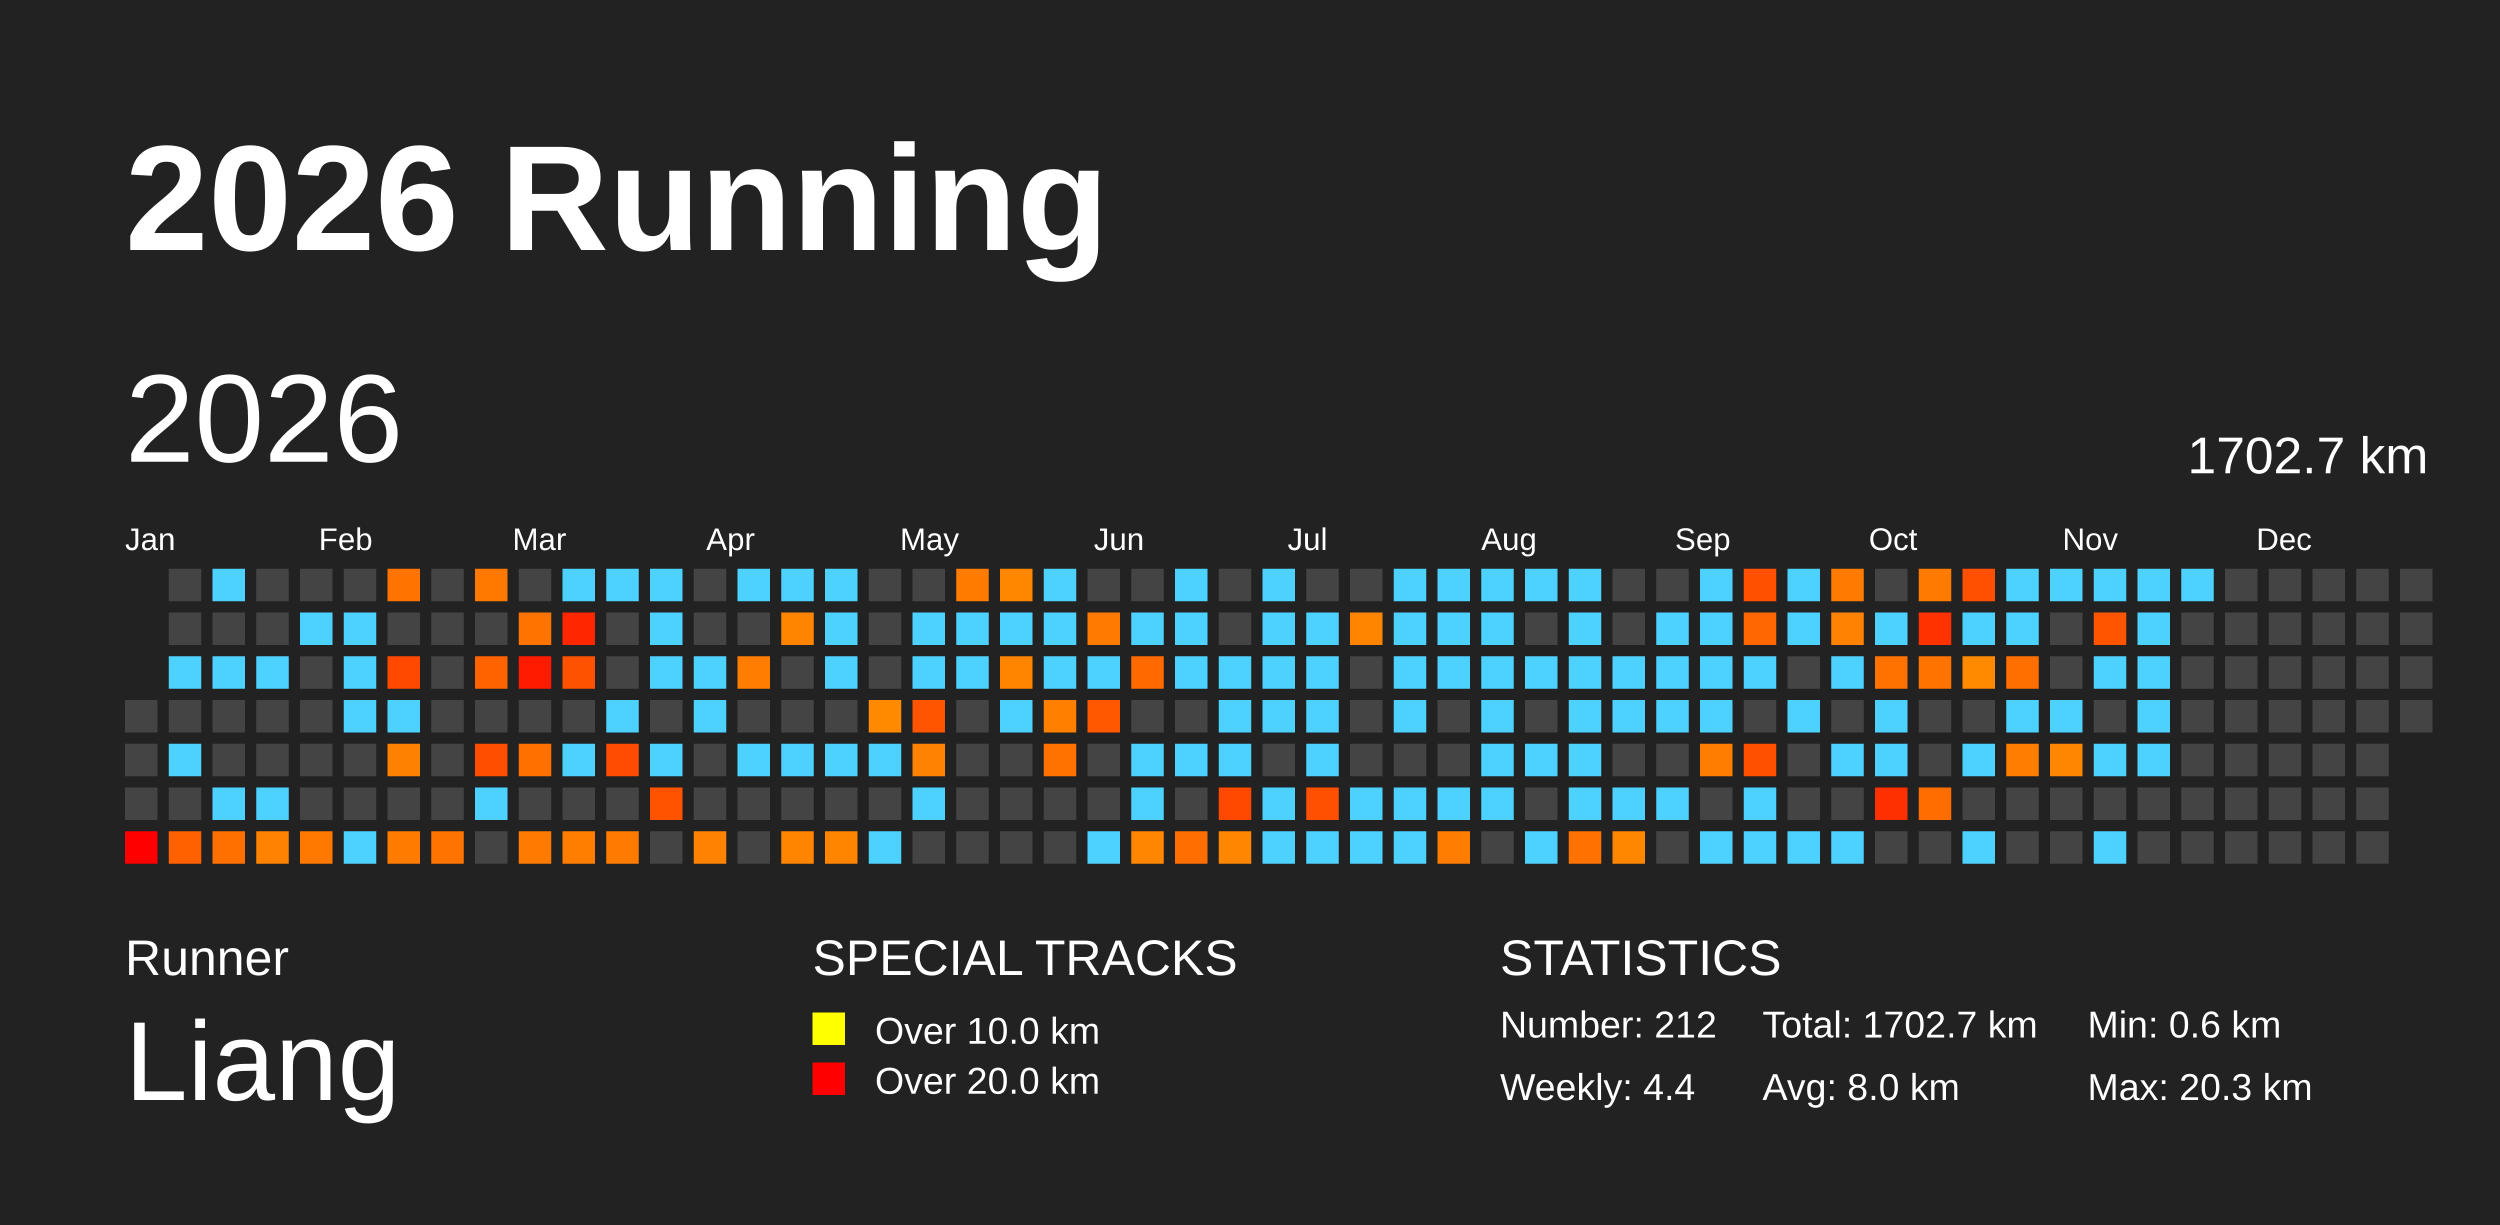
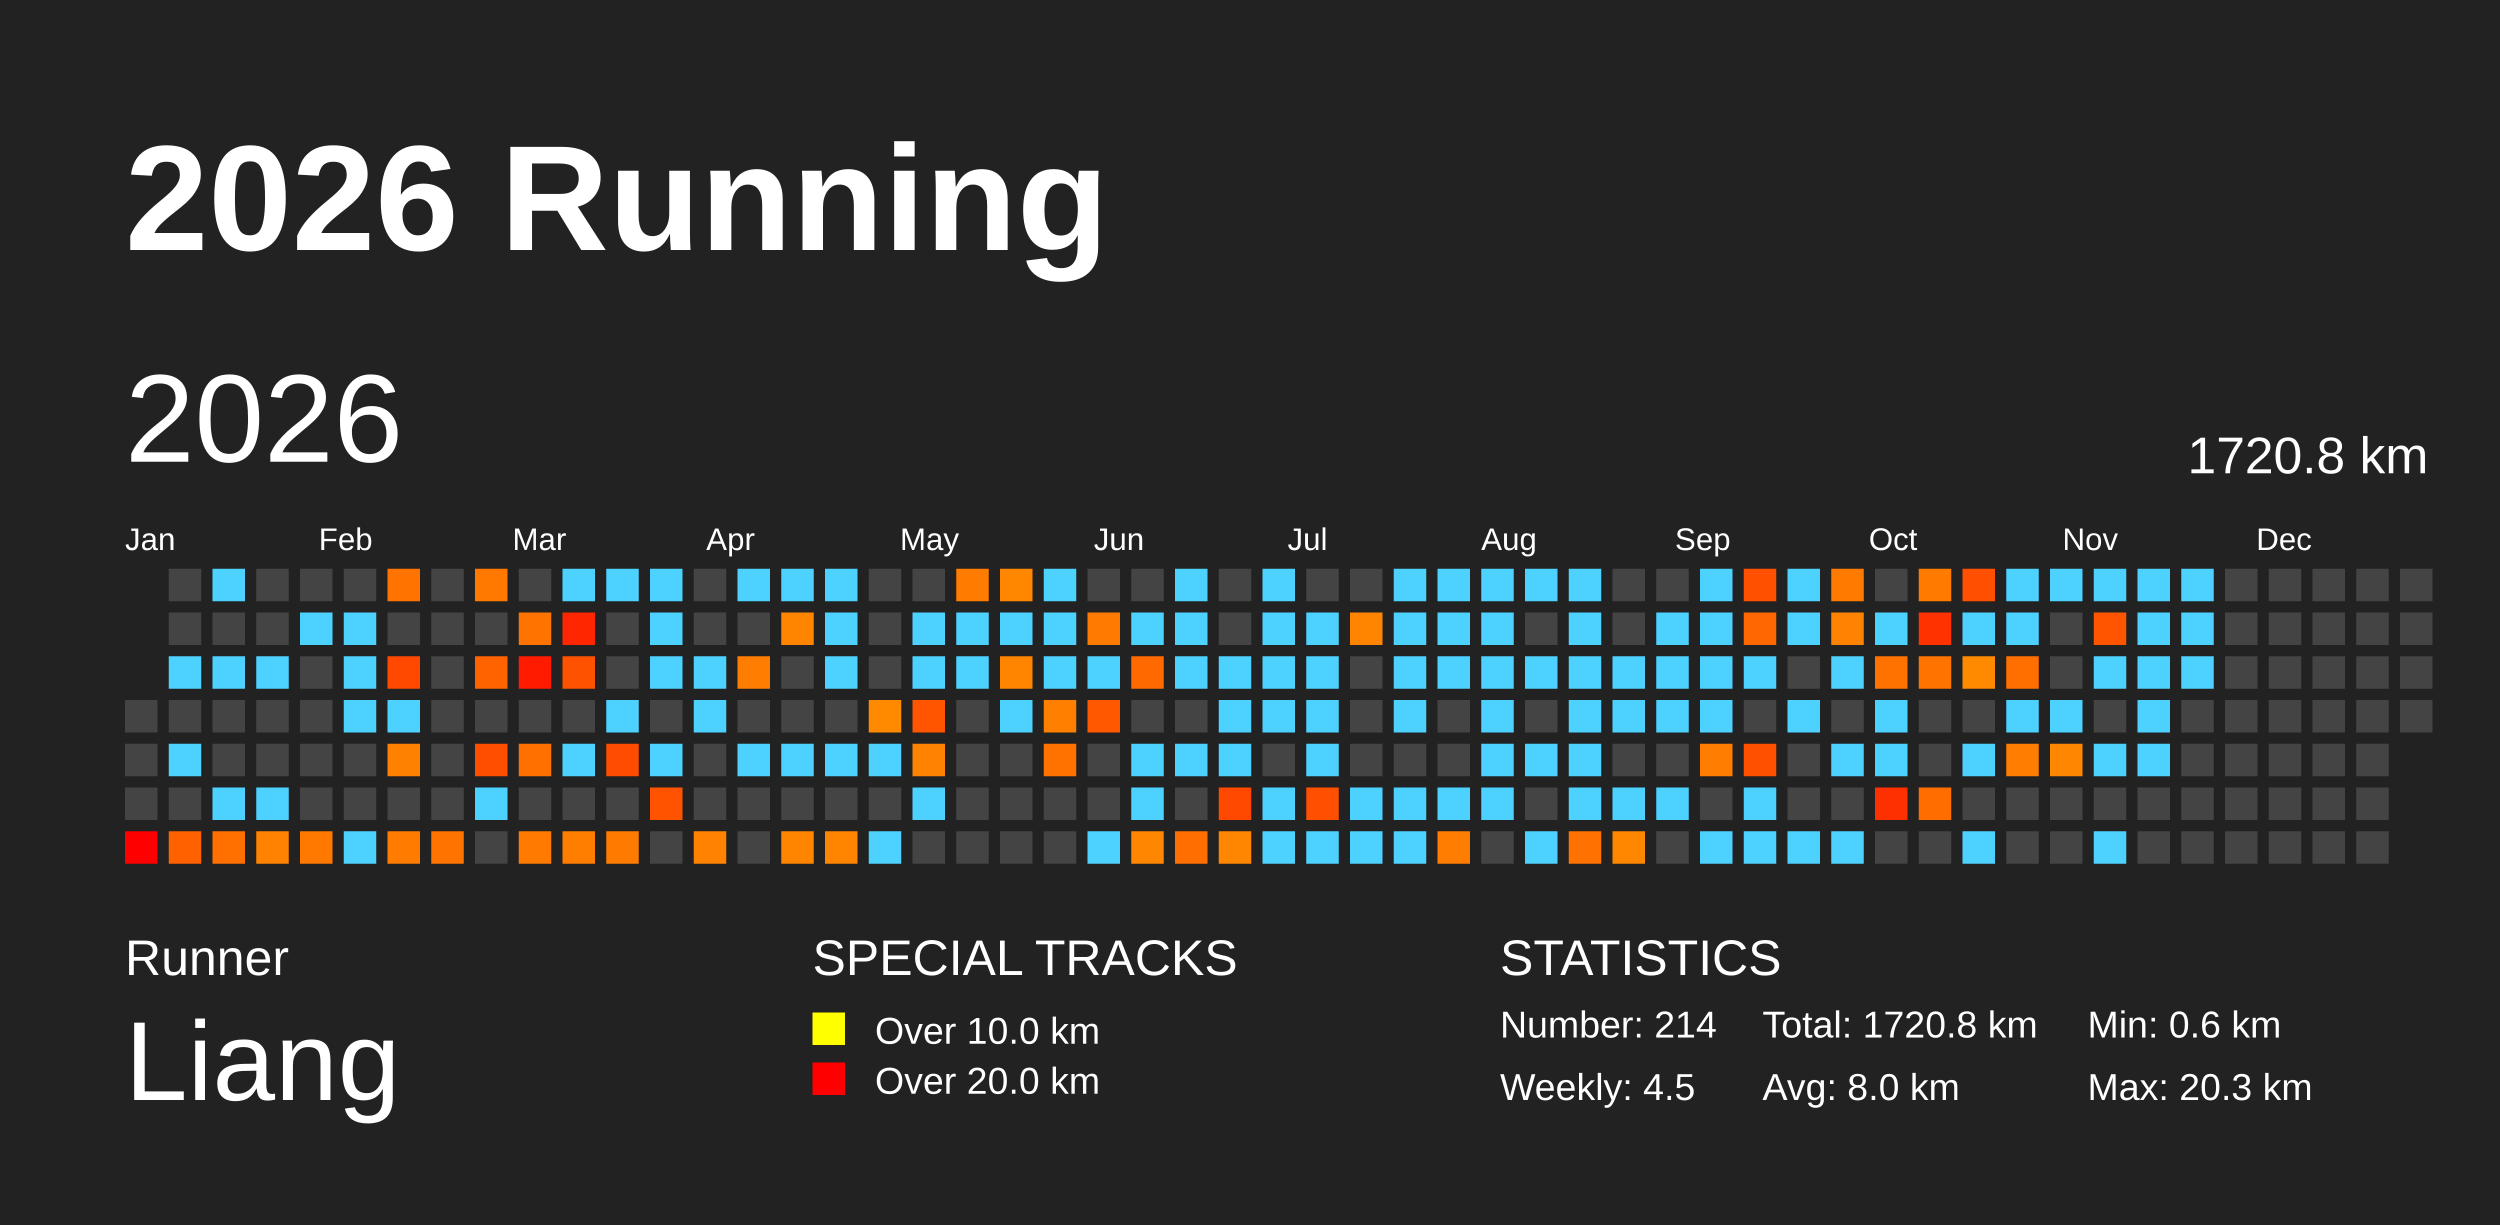
<svg xmlns="http://www.w3.org/2000/svg" baseProfile="full" height="98mm" version="1.1" viewBox="0,0,200,98" width="200mm">
  <defs />
  <rect fill="#222222" height="98" width="200" x="0" y="0" />
  <text fill="#FFFFFF" style="font-size:12px; font-family:Arial; font-weight:bold;" x="10" y="20">2026 Running</text>
  <text fill="#FFFFFF" style="font-size:4px; font-family:Arial" x="10" y="78">Runner</text>
  <text fill="#FFFFFF" style="font-size:9px; font-family:Arial" x="10" y="88">Liang</text>
  <text fill="#FFFFFF" style="font-size:4px; font-family:Arial" x="65" y="78">SPECIAL TRACKS</text>
  <rect fill="yellow" height="2.6" width="2.6" x="65" y="81" />
  <text fill="#FFFFFF" style="font-size:3px; font-family:Arial" x="70" y="83.5">Over 10.0 km</text>
  <rect fill="red" height="2.6" width="2.6" x="65" y="85" />
  <text fill="#FFFFFF" style="font-size:3px; font-family:Arial" x="70" y="87.5">Over 20.0 km</text>
  <text fill="#FFFFFF" style="font-size:4px; font-family:Arial" x="120" y="78">STATISTICS</text>
-   <text fill="#FFFFFF" style="font-size:3px; font-family:Arial" x="120" y="83">Number: 212</text>
-   <text fill="#FFFFFF" style="font-size:3px; font-family:Arial" x="120" y="88">Weekly: 4.4</text>
-   <text fill="#FFFFFF" style="font-size:3px; font-family:Arial" x="141" y="83">Total: 1702.7 km</text>
+   <text fill="#FFFFFF" style="font-size:3px; font-family:Arial" x="120" y="83">Number: 214</text>
+   <text fill="#FFFFFF" style="font-size:3px; font-family:Arial" x="120" y="88">Weekly: 4.5</text>
+   <text fill="#FFFFFF" style="font-size:3px; font-family:Arial" x="141" y="83">Total: 1720.8 km</text>
  <text fill="#FFFFFF" style="font-size:3px; font-family:Arial" x="141" y="88">Avg: 8.0 km</text>
  <text fill="#FFFFFF" style="font-size:3px; font-family:Arial" x="167" y="83">Min: 0.6 km</text>
  <text fill="#FFFFFF" style="font-size:3px; font-family:Arial" x="167" y="88">Max: 20.3 km</text>
  <text dominant-baseline="hanging" fill="#FFFFFF" style="font-size:10.0px; font-family:Arial;" x="10" y="30">2026</text>
-   <text dominant-baseline="hanging" fill="#FFFFFF" style="font-size:4.125px; font-family:Arial;" x="175" y="35">1702.7 km</text>
+   <text dominant-baseline="hanging" fill="#FFFFFF" style="font-size:4.125px; font-family:Arial;" x="175" y="35">1720.8 km</text>
  <text fill="#FFFFFF" style="font-size:2.5px; font-family:Arial" x="10.0" y="44">Jan</text>
  <text fill="#FFFFFF" style="font-size:2.5px; font-family:Arial" x="25.5" y="44">Feb</text>
  <text fill="#FFFFFF" style="font-size:2.5px; font-family:Arial" x="41.0" y="44">Mar</text>
  <text fill="#FFFFFF" style="font-size:2.5px; font-family:Arial" x="56.5" y="44">Apr</text>
  <text fill="#FFFFFF" style="font-size:2.5px; font-family:Arial" x="72.0" y="44">May</text>
  <text fill="#FFFFFF" style="font-size:2.5px; font-family:Arial" x="87.5" y="44">Jun</text>
  <text fill="#FFFFFF" style="font-size:2.5px; font-family:Arial" x="103.0" y="44">Jul</text>
  <text fill="#FFFFFF" style="font-size:2.5px; font-family:Arial" x="118.5" y="44">Aug</text>
  <text fill="#FFFFFF" style="font-size:2.5px; font-family:Arial" x="134.0" y="44">Sep</text>
  <text fill="#FFFFFF" style="font-size:2.5px; font-family:Arial" x="149.5" y="44">Oct</text>
  <text fill="#FFFFFF" style="font-size:2.5px; font-family:Arial" x="165.0" y="44">Nov</text>
  <text fill="#FFFFFF" style="font-size:2.5px; font-family:Arial" x="180.5" y="44">Dec</text>
  <rect fill="#444444" height="2.6" width="2.6" x="10.0" y="56.0" />
  <rect fill="#444444" height="2.6" width="2.6" x="10.0" y="59.5" />
  <rect fill="#444444" height="2.6" width="2.6" x="10.0" y="63.0" />
  <rect fill="red" height="2.6" width="2.6" x="10.0" y="66.5" />
  <rect fill="#444444" height="2.6" width="2.6" x="13.5" y="45.5" />
  <rect fill="#444444" height="2.6" width="2.6" x="13.5" y="49.0" />
  <rect fill="#4dd2ff" height="2.6" width="2.6" x="13.5" y="52.5" />
  <rect fill="#444444" height="2.6" width="2.6" x="13.5" y="56.0" />
  <rect fill="#4dd2ff" height="2.6" width="2.6" x="13.5" y="59.5" />
  <rect fill="#444444" height="2.6" width="2.6" x="13.5" y="63.0" />
  <rect fill="#ff6000" height="2.6" width="2.6" x="13.5" y="66.5" />
  <rect fill="#4dd2ff" height="2.6" width="2.6" x="17.0" y="45.5" />
  <rect fill="#444444" height="2.6" width="2.6" x="17.0" y="49.0" />
  <rect fill="#4dd2ff" height="2.6" width="2.6" x="17.0" y="52.5" />
  <rect fill="#444444" height="2.6" width="2.6" x="17.0" y="56.0" />
  <rect fill="#444444" height="2.6" width="2.6" x="17.0" y="59.5" />
  <rect fill="#4dd2ff" height="2.6" width="2.6" x="17.0" y="63.0" />
  <rect fill="#ff7000" height="2.6" width="2.6" x="17.0" y="66.5" />
  <rect fill="#444444" height="2.6" width="2.6" x="20.5" y="45.5" />
  <rect fill="#444444" height="2.6" width="2.6" x="20.5" y="49.0" />
  <rect fill="#4dd2ff" height="2.6" width="2.6" x="20.5" y="52.5" />
  <rect fill="#444444" height="2.6" width="2.6" x="20.5" y="56.0" />
  <rect fill="#444444" height="2.6" width="2.6" x="20.5" y="59.5" />
  <rect fill="#4dd2ff" height="2.6" width="2.6" x="20.5" y="63.0" />
  <rect fill="#ff8200" height="2.6" width="2.6" x="20.5" y="66.5" />
  <rect fill="#444444" height="2.6" width="2.6" x="24.0" y="45.5" />
  <rect fill="#4dd2ff" height="2.6" width="2.6" x="24.0" y="49.0" />
  <rect fill="#444444" height="2.6" width="2.6" x="24.0" y="52.5" />
  <rect fill="#444444" height="2.6" width="2.6" x="24.0" y="56.0" />
  <rect fill="#444444" height="2.6" width="2.6" x="24.0" y="59.5" />
  <rect fill="#444444" height="2.6" width="2.6" x="24.0" y="63.0" />
  <rect fill="#ff7800" height="2.6" width="2.6" x="24.0" y="66.5" />
  <rect fill="#444444" height="2.6" width="2.6" x="27.5" y="45.5" />
  <rect fill="#4dd2ff" height="2.6" width="2.6" x="27.5" y="49.0" />
  <rect fill="#4dd2ff" height="2.6" width="2.6" x="27.5" y="52.5" />
  <rect fill="#4dd2ff" height="2.6" width="2.6" x="27.5" y="56.0" />
  <rect fill="#444444" height="2.6" width="2.6" x="27.5" y="59.5" />
  <rect fill="#444444" height="2.6" width="2.6" x="27.5" y="63.0" />
  <rect fill="#4dd2ff" height="2.6" width="2.6" x="27.5" y="66.5" />
  <rect fill="#ff7400" height="2.6" width="2.6" x="31.0" y="45.5" />
  <rect fill="#444444" height="2.6" width="2.6" x="31.0" y="49.0" />
  <rect fill="#ff4800" height="2.6" width="2.6" x="31.0" y="52.5" />
  <rect fill="#4dd2ff" height="2.6" width="2.6" x="31.0" y="56.0" />
  <rect fill="#ff8100" height="2.6" width="2.6" x="31.0" y="59.5" />
  <rect fill="#444444" height="2.6" width="2.6" x="31.0" y="63.0" />
  <rect fill="#ff7c00" height="2.6" width="2.6" x="31.0" y="66.5" />
  <rect fill="#444444" height="2.6" width="2.6" x="34.5" y="45.5" />
  <rect fill="#444444" height="2.6" width="2.6" x="34.5" y="49.0" />
  <rect fill="#444444" height="2.6" width="2.6" x="34.5" y="52.5" />
  <rect fill="#444444" height="2.6" width="2.6" x="34.5" y="56.0" />
  <rect fill="#444444" height="2.6" width="2.6" x="34.5" y="59.5" />
  <rect fill="#444444" height="2.6" width="2.6" x="34.5" y="63.0" />
  <rect fill="#ff7300" height="2.6" width="2.6" x="34.5" y="66.5" />
  <rect fill="#ff7900" height="2.6" width="2.6" x="38.0" y="45.5" />
  <rect fill="#444444" height="2.6" width="2.6" x="38.0" y="49.0" />
  <rect fill="#ff6300" height="2.6" width="2.6" x="38.0" y="52.5" />
  <rect fill="#444444" height="2.6" width="2.6" x="38.0" y="56.0" />
  <rect fill="#ff4e00" height="2.6" width="2.6" x="38.0" y="59.5" />
  <rect fill="#4dd2ff" height="2.6" width="2.6" x="38.0" y="63.0" />
  <rect fill="#444444" height="2.6" width="2.6" x="38.0" y="66.5" />
  <rect fill="#444444" height="2.6" width="2.6" x="41.5" y="45.5" />
  <rect fill="#ff7300" height="2.6" width="2.6" x="41.5" y="49.0" />
  <rect fill="#ff1b00" height="2.6" width="2.6" x="41.5" y="52.5" />
  <rect fill="#444444" height="2.6" width="2.6" x="41.5" y="56.0" />
  <rect fill="#ff7000" height="2.6" width="2.6" x="41.5" y="59.5" />
  <rect fill="#444444" height="2.6" width="2.6" x="41.5" y="63.0" />
  <rect fill="#ff7a00" height="2.6" width="2.6" x="41.5" y="66.5" />
  <rect fill="#4dd2ff" height="2.6" width="2.6" x="45.0" y="45.5" />
  <rect fill="#ff2600" height="2.6" width="2.6" x="45.0" y="49.0" />
  <rect fill="#ff5200" height="2.6" width="2.6" x="45.0" y="52.5" />
  <rect fill="#444444" height="2.6" width="2.6" x="45.0" y="56.0" />
  <rect fill="#4dd2ff" height="2.6" width="2.6" x="45.0" y="59.5" />
  <rect fill="#444444" height="2.6" width="2.6" x="45.0" y="63.0" />
  <rect fill="#ff7e00" height="2.6" width="2.6" x="45.0" y="66.5" />
  <rect fill="#4dd2ff" height="2.6" width="2.6" x="48.5" y="45.5" />
  <rect fill="#444444" height="2.6" width="2.6" x="48.5" y="49.0" />
  <rect fill="#444444" height="2.6" width="2.6" x="48.5" y="52.5" />
  <rect fill="#4dd2ff" height="2.6" width="2.6" x="48.5" y="56.0" />
  <rect fill="#ff4c00" height="2.6" width="2.6" x="48.5" y="59.5" />
  <rect fill="#444444" height="2.6" width="2.6" x="48.5" y="63.0" />
  <rect fill="#ff7b00" height="2.6" width="2.6" x="48.5" y="66.5" />
  <rect fill="#4dd2ff" height="2.6" width="2.6" x="52.0" y="45.5" />
  <rect fill="#4dd2ff" height="2.6" width="2.6" x="52.0" y="49.0" />
  <rect fill="#4dd2ff" height="2.6" width="2.6" x="52.0" y="52.5" />
  <rect fill="#444444" height="2.6" width="2.6" x="52.0" y="56.0" />
  <rect fill="#4dd2ff" height="2.6" width="2.6" x="52.0" y="59.5" />
  <rect fill="#ff5300" height="2.6" width="2.6" x="52.0" y="63.0" />
  <rect fill="#444444" height="2.6" width="2.6" x="52.0" y="66.5" />
  <rect fill="#444444" height="2.6" width="2.6" x="55.5" y="45.5" />
  <rect fill="#444444" height="2.6" width="2.6" x="55.5" y="49.0" />
  <rect fill="#4dd2ff" height="2.6" width="2.6" x="55.5" y="52.5" />
  <rect fill="#4dd2ff" height="2.6" width="2.6" x="55.5" y="56.0" />
  <rect fill="#444444" height="2.6" width="2.6" x="55.5" y="59.5" />
  <rect fill="#444444" height="2.6" width="2.6" x="55.5" y="63.0" />
  <rect fill="#ff8200" height="2.6" width="2.6" x="55.5" y="66.5" />
  <rect fill="#4dd2ff" height="2.6" width="2.6" x="59.0" y="45.5" />
  <rect fill="#444444" height="2.6" width="2.6" x="59.0" y="49.0" />
  <rect fill="#ff7d00" height="2.6" width="2.6" x="59.0" y="52.5" />
  <rect fill="#444444" height="2.6" width="2.6" x="59.0" y="56.0" />
  <rect fill="#4dd2ff" height="2.6" width="2.6" x="59.0" y="59.5" />
  <rect fill="#444444" height="2.6" width="2.6" x="59.0" y="63.0" />
  <rect fill="#444444" height="2.6" width="2.6" x="59.0" y="66.5" />
  <rect fill="#4dd2ff" height="2.6" width="2.6" x="62.5" y="45.5" />
  <rect fill="#ff8500" height="2.6" width="2.6" x="62.5" y="49.0" />
  <rect fill="#444444" height="2.6" width="2.6" x="62.5" y="52.5" />
  <rect fill="#444444" height="2.6" width="2.6" x="62.5" y="56.0" />
  <rect fill="#4dd2ff" height="2.6" width="2.6" x="62.5" y="59.5" />
  <rect fill="#444444" height="2.6" width="2.6" x="62.5" y="63.0" />
  <rect fill="#ff8400" height="2.6" width="2.6" x="62.5" y="66.5" />
  <rect fill="#4dd2ff" height="2.6" width="2.6" x="66.0" y="45.5" />
  <rect fill="#4dd2ff" height="2.6" width="2.6" x="66.0" y="49.0" />
  <rect fill="#4dd2ff" height="2.6" width="2.6" x="66.0" y="52.5" />
  <rect fill="#444444" height="2.6" width="2.6" x="66.0" y="56.0" />
  <rect fill="#4dd2ff" height="2.6" width="2.6" x="66.0" y="59.5" />
  <rect fill="#444444" height="2.6" width="2.6" x="66.0" y="63.0" />
  <rect fill="#ff8400" height="2.6" width="2.6" x="66.0" y="66.5" />
  <rect fill="#444444" height="2.6" width="2.6" x="69.5" y="45.5" />
  <rect fill="#444444" height="2.6" width="2.6" x="69.5" y="49.0" />
  <rect fill="#444444" height="2.6" width="2.6" x="69.5" y="52.5" />
  <rect fill="#ff8a00" height="2.6" width="2.6" x="69.5" y="56.0" />
  <rect fill="#4dd2ff" height="2.6" width="2.6" x="69.5" y="59.5" />
  <rect fill="#444444" height="2.6" width="2.6" x="69.5" y="63.0" />
  <rect fill="#4dd2ff" height="2.6" width="2.6" x="69.5" y="66.5" />
  <rect fill="#444444" height="2.6" width="2.6" x="73.0" y="45.5" />
  <rect fill="#4dd2ff" height="2.6" width="2.6" x="73.0" y="49.0" />
  <rect fill="#4dd2ff" height="2.6" width="2.6" x="73.0" y="52.5" />
  <rect fill="#ff5400" height="2.6" width="2.6" x="73.0" y="56.0" />
  <rect fill="#ff8200" height="2.6" width="2.6" x="73.0" y="59.5" />
  <rect fill="#4dd2ff" height="2.6" width="2.6" x="73.0" y="63.0" />
  <rect fill="#444444" height="2.6" width="2.6" x="73.0" y="66.5" />
  <rect fill="#ff7c00" height="2.6" width="2.6" x="76.5" y="45.5" />
  <rect fill="#4dd2ff" height="2.6" width="2.6" x="76.5" y="49.0" />
  <rect fill="#4dd2ff" height="2.6" width="2.6" x="76.5" y="52.5" />
  <rect fill="#444444" height="2.6" width="2.6" x="76.5" y="56.0" />
  <rect fill="#444444" height="2.6" width="2.6" x="76.5" y="59.5" />
  <rect fill="#444444" height="2.6" width="2.6" x="76.5" y="63.0" />
  <rect fill="#444444" height="2.6" width="2.6" x="76.5" y="66.5" />
  <rect fill="#ff8700" height="2.6" width="2.6" x="80.0" y="45.5" />
  <rect fill="#4dd2ff" height="2.6" width="2.6" x="80.0" y="49.0" />
  <rect fill="#ff8500" height="2.6" width="2.6" x="80.0" y="52.5" />
  <rect fill="#4dd2ff" height="2.6" width="2.6" x="80.0" y="56.0" />
  <rect fill="#444444" height="2.6" width="2.6" x="80.0" y="59.5" />
  <rect fill="#444444" height="2.6" width="2.6" x="80.0" y="63.0" />
  <rect fill="#444444" height="2.6" width="2.6" x="80.0" y="66.5" />
  <rect fill="#4dd2ff" height="2.6" width="2.6" x="83.5" y="45.5" />
  <rect fill="#4dd2ff" height="2.6" width="2.6" x="83.5" y="49.0" />
  <rect fill="#4dd2ff" height="2.6" width="2.6" x="83.5" y="52.5" />
  <rect fill="#ff8000" height="2.6" width="2.6" x="83.5" y="56.0" />
  <rect fill="#ff7200" height="2.6" width="2.6" x="83.5" y="59.5" />
  <rect fill="#444444" height="2.6" width="2.6" x="83.5" y="63.0" />
  <rect fill="#444444" height="2.6" width="2.6" x="83.5" y="66.5" />
  <rect fill="#444444" height="2.6" width="2.6" x="87.0" y="45.5" />
  <rect fill="#ff7a00" height="2.6" width="2.6" x="87.0" y="49.0" />
  <rect fill="#4dd2ff" height="2.6" width="2.6" x="87.0" y="52.5" />
  <rect fill="#ff5800" height="2.6" width="2.6" x="87.0" y="56.0" />
  <rect fill="#444444" height="2.6" width="2.6" x="87.0" y="59.5" />
  <rect fill="#444444" height="2.6" width="2.6" x="87.0" y="63.0" />
  <rect fill="#4dd2ff" height="2.6" width="2.6" x="87.0" y="66.5" />
  <rect fill="#444444" height="2.6" width="2.6" x="90.5" y="45.5" />
  <rect fill="#4dd2ff" height="2.6" width="2.6" x="90.5" y="49.0" />
  <rect fill="#ff6900" height="2.6" width="2.6" x="90.5" y="52.5" />
  <rect fill="#444444" height="2.6" width="2.6" x="90.5" y="56.0" />
  <rect fill="#4dd2ff" height="2.6" width="2.6" x="90.5" y="59.5" />
  <rect fill="#4dd2ff" height="2.6" width="2.6" x="90.5" y="63.0" />
  <rect fill="#ff8600" height="2.6" width="2.6" x="90.5" y="66.5" />
  <rect fill="#4dd2ff" height="2.6" width="2.6" x="94.0" y="45.5" />
  <rect fill="#4dd2ff" height="2.6" width="2.6" x="94.0" y="49.0" />
  <rect fill="#4dd2ff" height="2.6" width="2.6" x="94.0" y="52.5" />
  <rect fill="#444444" height="2.6" width="2.6" x="94.0" y="56.0" />
  <rect fill="#4dd2ff" height="2.6" width="2.6" x="94.0" y="59.5" />
  <rect fill="#444444" height="2.6" width="2.6" x="94.0" y="63.0" />
  <rect fill="#ff6e00" height="2.6" width="2.6" x="94.0" y="66.5" />
  <rect fill="#444444" height="2.6" width="2.6" x="97.5" y="45.5" />
  <rect fill="#444444" height="2.6" width="2.6" x="97.5" y="49.0" />
  <rect fill="#4dd2ff" height="2.6" width="2.6" x="97.5" y="52.5" />
  <rect fill="#4dd2ff" height="2.6" width="2.6" x="97.5" y="56.0" />
  <rect fill="#4dd2ff" height="2.6" width="2.6" x="97.5" y="59.5" />
  <rect fill="#ff4800" height="2.6" width="2.6" x="97.5" y="63.0" />
  <rect fill="#ff8600" height="2.6" width="2.6" x="97.5" y="66.5" />
  <rect fill="#4dd2ff" height="2.6" width="2.6" x="101.0" y="45.5" />
  <rect fill="#4dd2ff" height="2.6" width="2.6" x="101.0" y="49.0" />
  <rect fill="#4dd2ff" height="2.6" width="2.6" x="101.0" y="52.5" />
  <rect fill="#4dd2ff" height="2.6" width="2.6" x="101.0" y="56.0" />
  <rect fill="#444444" height="2.6" width="2.6" x="101.0" y="59.5" />
  <rect fill="#4dd2ff" height="2.6" width="2.6" x="101.0" y="63.0" />
  <rect fill="#4dd2ff" height="2.6" width="2.6" x="101.0" y="66.5" />
  <rect fill="#444444" height="2.6" width="2.6" x="104.5" y="45.5" />
  <rect fill="#4dd2ff" height="2.6" width="2.6" x="104.5" y="49.0" />
  <rect fill="#4dd2ff" height="2.6" width="2.6" x="104.5" y="52.5" />
  <rect fill="#4dd2ff" height="2.6" width="2.6" x="104.5" y="56.0" />
  <rect fill="#4dd2ff" height="2.6" width="2.6" x="104.5" y="59.5" />
  <rect fill="#ff4f00" height="2.6" width="2.6" x="104.5" y="63.0" />
  <rect fill="#4dd2ff" height="2.6" width="2.6" x="104.5" y="66.5" />
  <rect fill="#444444" height="2.6" width="2.6" x="108.0" y="45.5" />
  <rect fill="#ff8500" height="2.6" width="2.6" x="108.0" y="49.0" />
  <rect fill="#444444" height="2.6" width="2.6" x="108.0" y="52.5" />
  <rect fill="#444444" height="2.6" width="2.6" x="108.0" y="56.0" />
  <rect fill="#444444" height="2.6" width="2.6" x="108.0" y="59.5" />
  <rect fill="#4dd2ff" height="2.6" width="2.6" x="108.0" y="63.0" />
  <rect fill="#4dd2ff" height="2.6" width="2.6" x="108.0" y="66.5" />
  <rect fill="#4dd2ff" height="2.6" width="2.6" x="111.5" y="45.5" />
  <rect fill="#4dd2ff" height="2.6" width="2.6" x="111.5" y="49.0" />
  <rect fill="#4dd2ff" height="2.6" width="2.6" x="111.5" y="52.5" />
  <rect fill="#4dd2ff" height="2.6" width="2.6" x="111.5" y="56.0" />
  <rect fill="#444444" height="2.6" width="2.6" x="111.5" y="59.5" />
  <rect fill="#4dd2ff" height="2.6" width="2.6" x="111.5" y="63.0" />
  <rect fill="#4dd2ff" height="2.6" width="2.6" x="111.5" y="66.5" />
  <rect fill="#4dd2ff" height="2.6" width="2.6" x="115.0" y="45.5" />
  <rect fill="#4dd2ff" height="2.6" width="2.6" x="115.0" y="49.0" />
  <rect fill="#4dd2ff" height="2.6" width="2.6" x="115.0" y="52.5" />
  <rect fill="#444444" height="2.6" width="2.6" x="115.0" y="56.0" />
  <rect fill="#444444" height="2.6" width="2.6" x="115.0" y="59.5" />
  <rect fill="#4dd2ff" height="2.6" width="2.6" x="115.0" y="63.0" />
  <rect fill="#ff7d00" height="2.6" width="2.6" x="115.0" y="66.5" />
  <rect fill="#4dd2ff" height="2.6" width="2.6" x="118.5" y="45.5" />
  <rect fill="#4dd2ff" height="2.6" width="2.6" x="118.5" y="49.0" />
  <rect fill="#4dd2ff" height="2.6" width="2.6" x="118.5" y="52.5" />
  <rect fill="#4dd2ff" height="2.6" width="2.6" x="118.5" y="56.0" />
  <rect fill="#4dd2ff" height="2.6" width="2.6" x="118.5" y="59.5" />
  <rect fill="#4dd2ff" height="2.6" width="2.6" x="118.5" y="63.0" />
  <rect fill="#444444" height="2.6" width="2.6" x="118.5" y="66.5" />
  <rect fill="#4dd2ff" height="2.6" width="2.6" x="122.0" y="45.5" />
  <rect fill="#444444" height="2.6" width="2.6" x="122.0" y="49.0" />
  <rect fill="#4dd2ff" height="2.6" width="2.6" x="122.0" y="52.5" />
  <rect fill="#444444" height="2.6" width="2.6" x="122.0" y="56.0" />
  <rect fill="#4dd2ff" height="2.6" width="2.6" x="122.0" y="59.5" />
  <rect fill="#444444" height="2.6" width="2.6" x="122.0" y="63.0" />
  <rect fill="#4dd2ff" height="2.6" width="2.6" x="122.0" y="66.5" />
  <rect fill="#4dd2ff" height="2.6" width="2.6" x="125.5" y="45.5" />
  <rect fill="#4dd2ff" height="2.6" width="2.6" x="125.5" y="49.0" />
  <rect fill="#4dd2ff" height="2.6" width="2.6" x="125.5" y="52.5" />
  <rect fill="#4dd2ff" height="2.6" width="2.6" x="125.5" y="56.0" />
  <rect fill="#4dd2ff" height="2.6" width="2.6" x="125.5" y="59.5" />
  <rect fill="#4dd2ff" height="2.6" width="2.6" x="125.5" y="63.0" />
  <rect fill="#ff7100" height="2.6" width="2.6" x="125.5" y="66.5" />
  <rect fill="#444444" height="2.6" width="2.6" x="129.0" y="45.5" />
  <rect fill="#444444" height="2.6" width="2.6" x="129.0" y="49.0" />
  <rect fill="#4dd2ff" height="2.6" width="2.6" x="129.0" y="52.5" />
  <rect fill="#4dd2ff" height="2.6" width="2.6" x="129.0" y="56.0" />
  <rect fill="#444444" height="2.6" width="2.6" x="129.0" y="59.5" />
  <rect fill="#4dd2ff" height="2.6" width="2.6" x="129.0" y="63.0" />
  <rect fill="#ff8700" height="2.6" width="2.6" x="129.0" y="66.5" />
  <rect fill="#444444" height="2.6" width="2.6" x="132.5" y="45.5" />
  <rect fill="#4dd2ff" height="2.6" width="2.6" x="132.5" y="49.0" />
  <rect fill="#4dd2ff" height="2.6" width="2.6" x="132.5" y="52.5" />
  <rect fill="#4dd2ff" height="2.6" width="2.6" x="132.5" y="56.0" />
  <rect fill="#444444" height="2.6" width="2.6" x="132.5" y="59.5" />
  <rect fill="#4dd2ff" height="2.6" width="2.6" x="132.5" y="63.0" />
  <rect fill="#444444" height="2.6" width="2.6" x="132.5" y="66.5" />
  <rect fill="#4dd2ff" height="2.6" width="2.6" x="136.0" y="45.5" />
  <rect fill="#4dd2ff" height="2.6" width="2.6" x="136.0" y="49.0" />
  <rect fill="#4dd2ff" height="2.6" width="2.6" x="136.0" y="52.5" />
  <rect fill="#4dd2ff" height="2.6" width="2.6" x="136.0" y="56.0" />
  <rect fill="#ff7d00" height="2.6" width="2.6" x="136.0" y="59.5" />
  <rect fill="#444444" height="2.6" width="2.6" x="136.0" y="63.0" />
  <rect fill="#4dd2ff" height="2.6" width="2.6" x="136.0" y="66.5" />
  <rect fill="#ff5100" height="2.6" width="2.6" x="139.5" y="45.5" />
  <rect fill="#ff6800" height="2.6" width="2.6" x="139.5" y="49.0" />
  <rect fill="#4dd2ff" height="2.6" width="2.6" x="139.5" y="52.5" />
  <rect fill="#444444" height="2.6" width="2.6" x="139.5" y="56.0" />
  <rect fill="#ff5100" height="2.6" width="2.6" x="139.5" y="59.5" />
  <rect fill="#4dd2ff" height="2.6" width="2.6" x="139.5" y="63.0" />
  <rect fill="#4dd2ff" height="2.6" width="2.6" x="139.5" y="66.5" />
  <rect fill="#4dd2ff" height="2.6" width="2.6" x="143.0" y="45.5" />
  <rect fill="#4dd2ff" height="2.6" width="2.6" x="143.0" y="49.0" />
  <rect fill="#444444" height="2.6" width="2.6" x="143.0" y="52.5" />
  <rect fill="#4dd2ff" height="2.6" width="2.6" x="143.0" y="56.0" />
  <rect fill="#444444" height="2.6" width="2.6" x="143.0" y="59.5" />
  <rect fill="#444444" height="2.6" width="2.6" x="143.0" y="63.0" />
  <rect fill="#4dd2ff" height="2.6" width="2.6" x="143.0" y="66.5" />
  <rect fill="#ff7b00" height="2.6" width="2.6" x="146.5" y="45.5" />
  <rect fill="#ff8300" height="2.6" width="2.6" x="146.5" y="49.0" />
  <rect fill="#4dd2ff" height="2.6" width="2.6" x="146.5" y="52.5" />
  <rect fill="#444444" height="2.6" width="2.6" x="146.5" y="56.0" />
  <rect fill="#4dd2ff" height="2.6" width="2.6" x="146.5" y="59.5" />
  <rect fill="#444444" height="2.6" width="2.6" x="146.5" y="63.0" />
  <rect fill="#4dd2ff" height="2.6" width="2.6" x="146.5" y="66.5" />
  <rect fill="#444444" height="2.6" width="2.6" x="150.0" y="45.5" />
  <rect fill="#4dd2ff" height="2.6" width="2.6" x="150.0" y="49.0" />
  <rect fill="#ff7200" height="2.6" width="2.6" x="150.0" y="52.5" />
  <rect fill="#4dd2ff" height="2.6" width="2.6" x="150.0" y="56.0" />
  <rect fill="#4dd2ff" height="2.6" width="2.6" x="150.0" y="59.5" />
  <rect fill="#ff3000" height="2.6" width="2.6" x="150.0" y="63.0" />
  <rect fill="#444444" height="2.6" width="2.6" x="150.0" y="66.5" />
  <rect fill="#ff7b00" height="2.6" width="2.6" x="153.5" y="45.5" />
  <rect fill="#ff3200" height="2.6" width="2.6" x="153.5" y="49.0" />
  <rect fill="#ff7400" height="2.6" width="2.6" x="153.5" y="52.5" />
  <rect fill="#444444" height="2.6" width="2.6" x="153.5" y="56.0" />
  <rect fill="#444444" height="2.6" width="2.6" x="153.5" y="59.5" />
  <rect fill="#ff6c00" height="2.6" width="2.6" x="153.5" y="63.0" />
  <rect fill="#444444" height="2.6" width="2.6" x="153.5" y="66.5" />
  <rect fill="#ff4f00" height="2.6" width="2.6" x="157.0" y="45.5" />
  <rect fill="#4dd2ff" height="2.6" width="2.6" x="157.0" y="49.0" />
  <rect fill="#ff8a00" height="2.6" width="2.6" x="157.0" y="52.5" />
  <rect fill="#444444" height="2.6" width="2.6" x="157.0" y="56.0" />
  <rect fill="#4dd2ff" height="2.6" width="2.6" x="157.0" y="59.5" />
  <rect fill="#444444" height="2.6" width="2.6" x="157.0" y="63.0" />
  <rect fill="#4dd2ff" height="2.6" width="2.6" x="157.0" y="66.5" />
  <rect fill="#4dd2ff" height="2.6" width="2.6" x="160.5" y="45.5" />
  <rect fill="#4dd2ff" height="2.6" width="2.6" x="160.5" y="49.0" />
  <rect fill="#ff6f00" height="2.6" width="2.6" x="160.5" y="52.5" />
  <rect fill="#4dd2ff" height="2.6" width="2.6" x="160.5" y="56.0" />
  <rect fill="#ff7d00" height="2.6" width="2.6" x="160.5" y="59.5" />
  <rect fill="#444444" height="2.6" width="2.6" x="160.5" y="63.0" />
  <rect fill="#444444" height="2.6" width="2.6" x="160.5" y="66.5" />
  <rect fill="#4dd2ff" height="2.6" width="2.6" x="164.0" y="45.5" />
  <rect fill="#444444" height="2.6" width="2.6" x="164.0" y="49.0" />
  <rect fill="#444444" height="2.6" width="2.6" x="164.0" y="52.5" />
  <rect fill="#4dd2ff" height="2.6" width="2.6" x="164.0" y="56.0" />
  <rect fill="#ff8600" height="2.6" width="2.6" x="164.0" y="59.5" />
  <rect fill="#444444" height="2.6" width="2.6" x="164.0" y="63.0" />
  <rect fill="#444444" height="2.6" width="2.6" x="164.0" y="66.5" />
  <rect fill="#4dd2ff" height="2.6" width="2.6" x="167.5" y="45.5" />
  <rect fill="#ff5500" height="2.6" width="2.6" x="167.5" y="49.0" />
  <rect fill="#4dd2ff" height="2.6" width="2.6" x="167.5" y="52.5" />
  <rect fill="#444444" height="2.6" width="2.6" x="167.5" y="56.0" />
  <rect fill="#4dd2ff" height="2.6" width="2.6" x="167.5" y="59.5" />
  <rect fill="#444444" height="2.6" width="2.6" x="167.5" y="63.0" />
  <rect fill="#4dd2ff" height="2.6" width="2.6" x="167.5" y="66.5" />
  <rect fill="#4dd2ff" height="2.6" width="2.6" x="171.0" y="45.5" />
  <rect fill="#4dd2ff" height="2.6" width="2.6" x="171.0" y="49.0" />
  <rect fill="#4dd2ff" height="2.6" width="2.6" x="171.0" y="52.5" />
  <rect fill="#4dd2ff" height="2.6" width="2.6" x="171.0" y="56.0" />
  <rect fill="#4dd2ff" height="2.6" width="2.6" x="171.0" y="59.5" />
  <rect fill="#444444" height="2.6" width="2.6" x="171.0" y="63.0" />
  <rect fill="#444444" height="2.6" width="2.6" x="171.0" y="66.5" />
  <rect fill="#4dd2ff" height="2.6" width="2.6" x="174.5" y="45.5" />
-   <rect fill="#444444" height="2.6" width="2.6" x="174.5" y="49.0" />
-   <rect fill="#444444" height="2.6" width="2.6" x="174.5" y="52.5" />
+   <rect fill="#4dd2ff" height="2.6" width="2.6" x="174.5" y="49.0" />
+   <rect fill="#4dd2ff" height="2.6" width="2.6" x="174.5" y="52.5" />
  <rect fill="#444444" height="2.6" width="2.6" x="174.5" y="56.0" />
  <rect fill="#444444" height="2.6" width="2.6" x="174.5" y="59.5" />
  <rect fill="#444444" height="2.6" width="2.6" x="174.5" y="63.0" />
  <rect fill="#444444" height="2.6" width="2.6" x="174.5" y="66.5" />
  <rect fill="#444444" height="2.6" width="2.6" x="178.0" y="45.5" />
  <rect fill="#444444" height="2.6" width="2.6" x="178.0" y="49.0" />
  <rect fill="#444444" height="2.6" width="2.6" x="178.0" y="52.5" />
  <rect fill="#444444" height="2.6" width="2.6" x="178.0" y="56.0" />
  <rect fill="#444444" height="2.6" width="2.6" x="178.0" y="59.5" />
  <rect fill="#444444" height="2.6" width="2.6" x="178.0" y="63.0" />
  <rect fill="#444444" height="2.6" width="2.6" x="178.0" y="66.5" />
  <rect fill="#444444" height="2.6" width="2.6" x="181.5" y="45.5" />
  <rect fill="#444444" height="2.6" width="2.6" x="181.5" y="49.0" />
  <rect fill="#444444" height="2.6" width="2.6" x="181.5" y="52.5" />
  <rect fill="#444444" height="2.6" width="2.6" x="181.5" y="56.0" />
  <rect fill="#444444" height="2.6" width="2.6" x="181.5" y="59.5" />
  <rect fill="#444444" height="2.6" width="2.6" x="181.5" y="63.0" />
  <rect fill="#444444" height="2.6" width="2.6" x="181.5" y="66.5" />
  <rect fill="#444444" height="2.6" width="2.6" x="185.0" y="45.5" />
  <rect fill="#444444" height="2.6" width="2.6" x="185.0" y="49.0" />
  <rect fill="#444444" height="2.6" width="2.6" x="185.0" y="52.5" />
  <rect fill="#444444" height="2.6" width="2.6" x="185.0" y="56.0" />
  <rect fill="#444444" height="2.6" width="2.6" x="185.0" y="59.5" />
  <rect fill="#444444" height="2.6" width="2.6" x="185.0" y="63.0" />
  <rect fill="#444444" height="2.6" width="2.6" x="185.0" y="66.5" />
  <rect fill="#444444" height="2.6" width="2.6" x="188.5" y="45.5" />
  <rect fill="#444444" height="2.6" width="2.6" x="188.5" y="49.0" />
  <rect fill="#444444" height="2.6" width="2.6" x="188.5" y="52.5" />
  <rect fill="#444444" height="2.6" width="2.6" x="188.5" y="56.0" />
  <rect fill="#444444" height="2.6" width="2.6" x="188.5" y="59.5" />
  <rect fill="#444444" height="2.6" width="2.6" x="188.5" y="63.0" />
  <rect fill="#444444" height="2.6" width="2.6" x="188.5" y="66.5" />
  <rect fill="#444444" height="2.6" width="2.6" x="192.0" y="45.5" />
  <rect fill="#444444" height="2.6" width="2.6" x="192.0" y="49.0" />
  <rect fill="#444444" height="2.6" width="2.6" x="192.0" y="52.5" />
  <rect fill="#444444" height="2.6" width="2.6" x="192.0" y="56.0" />
</svg>
